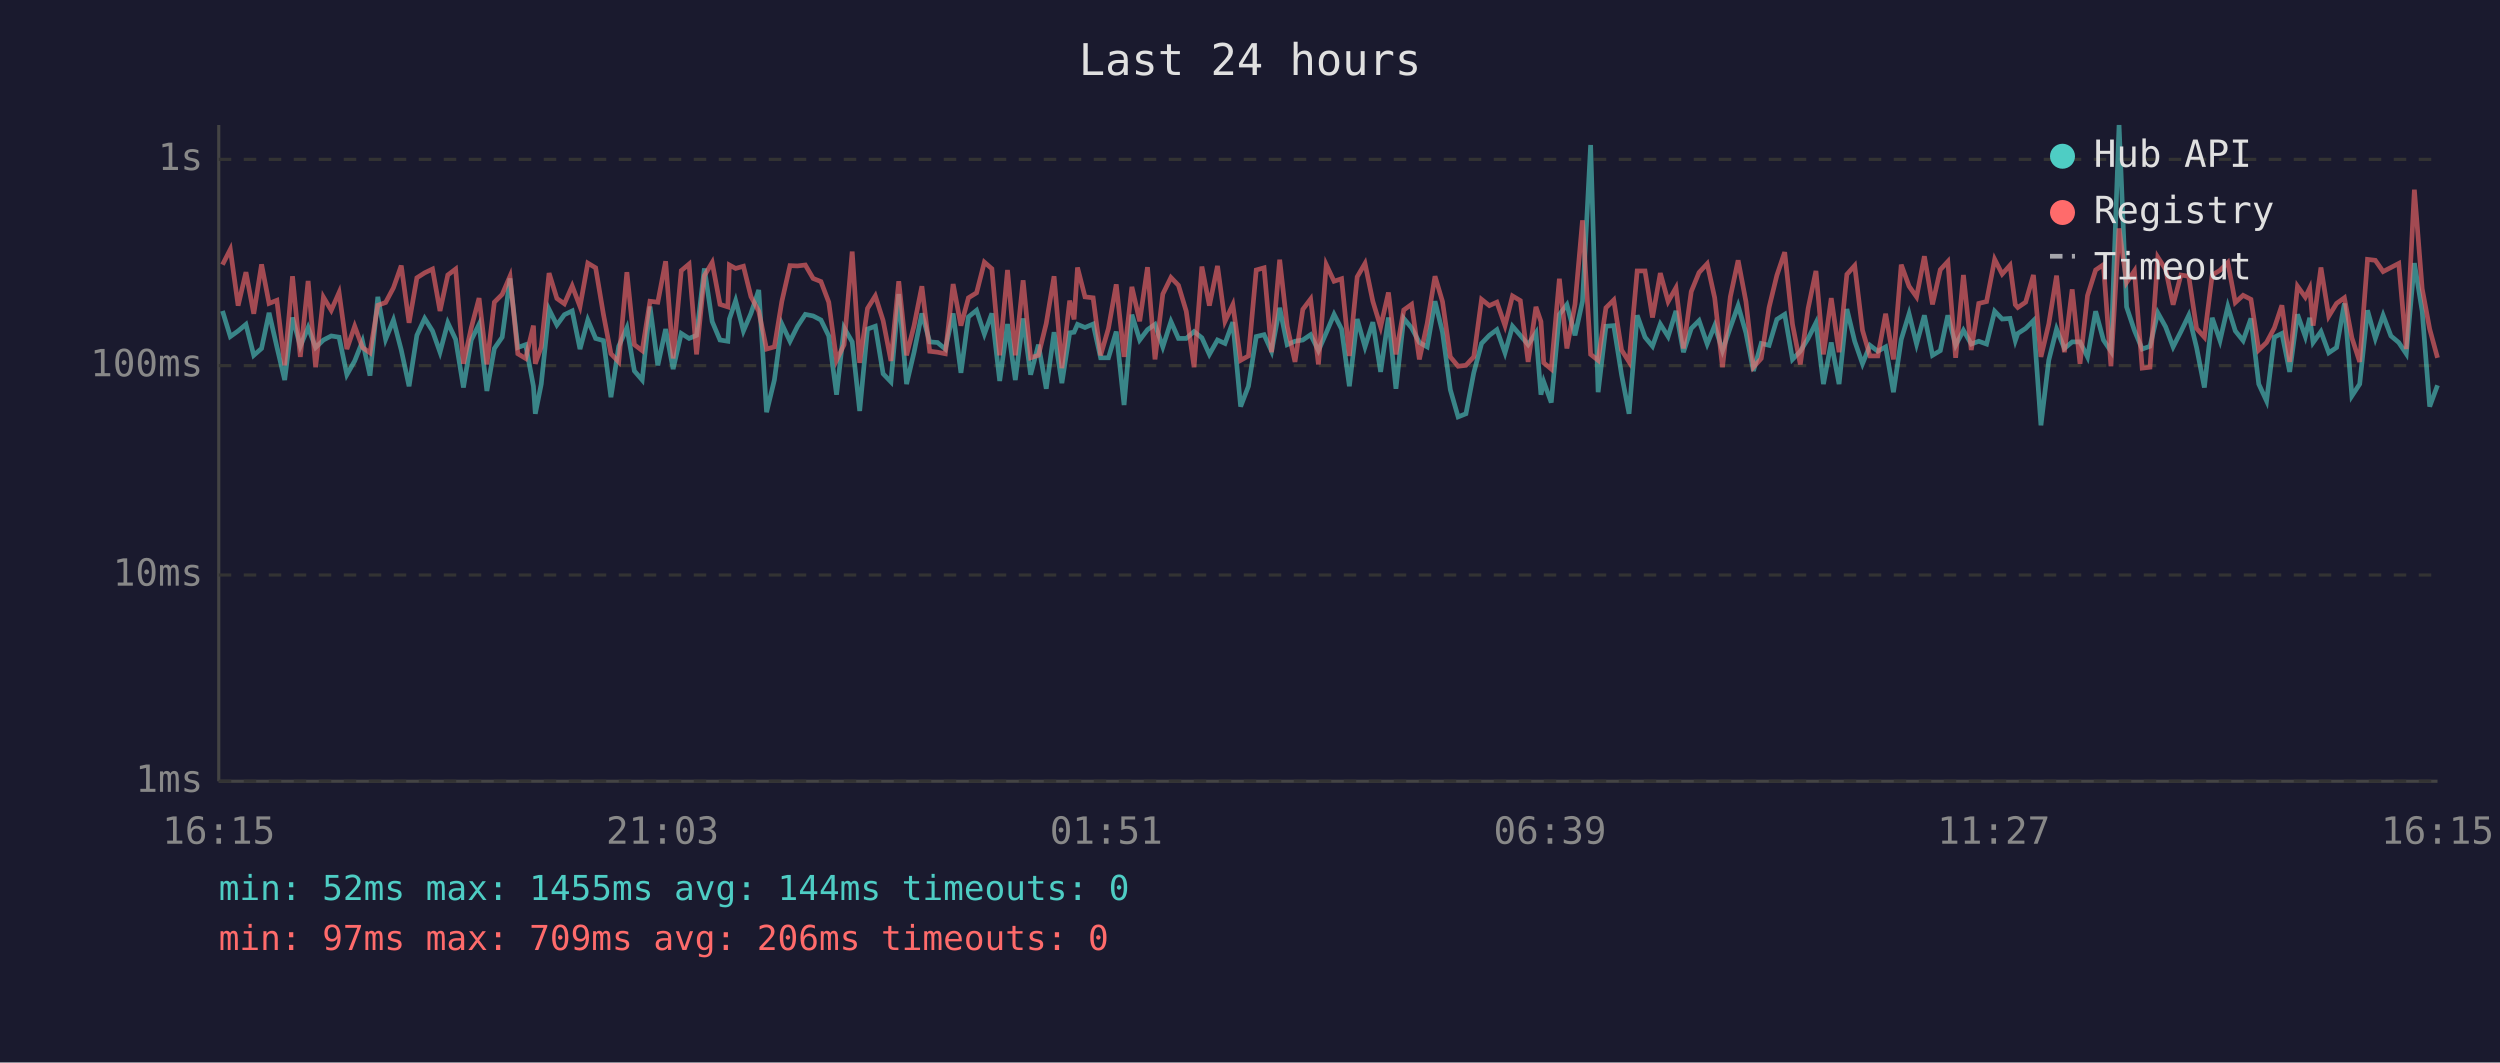
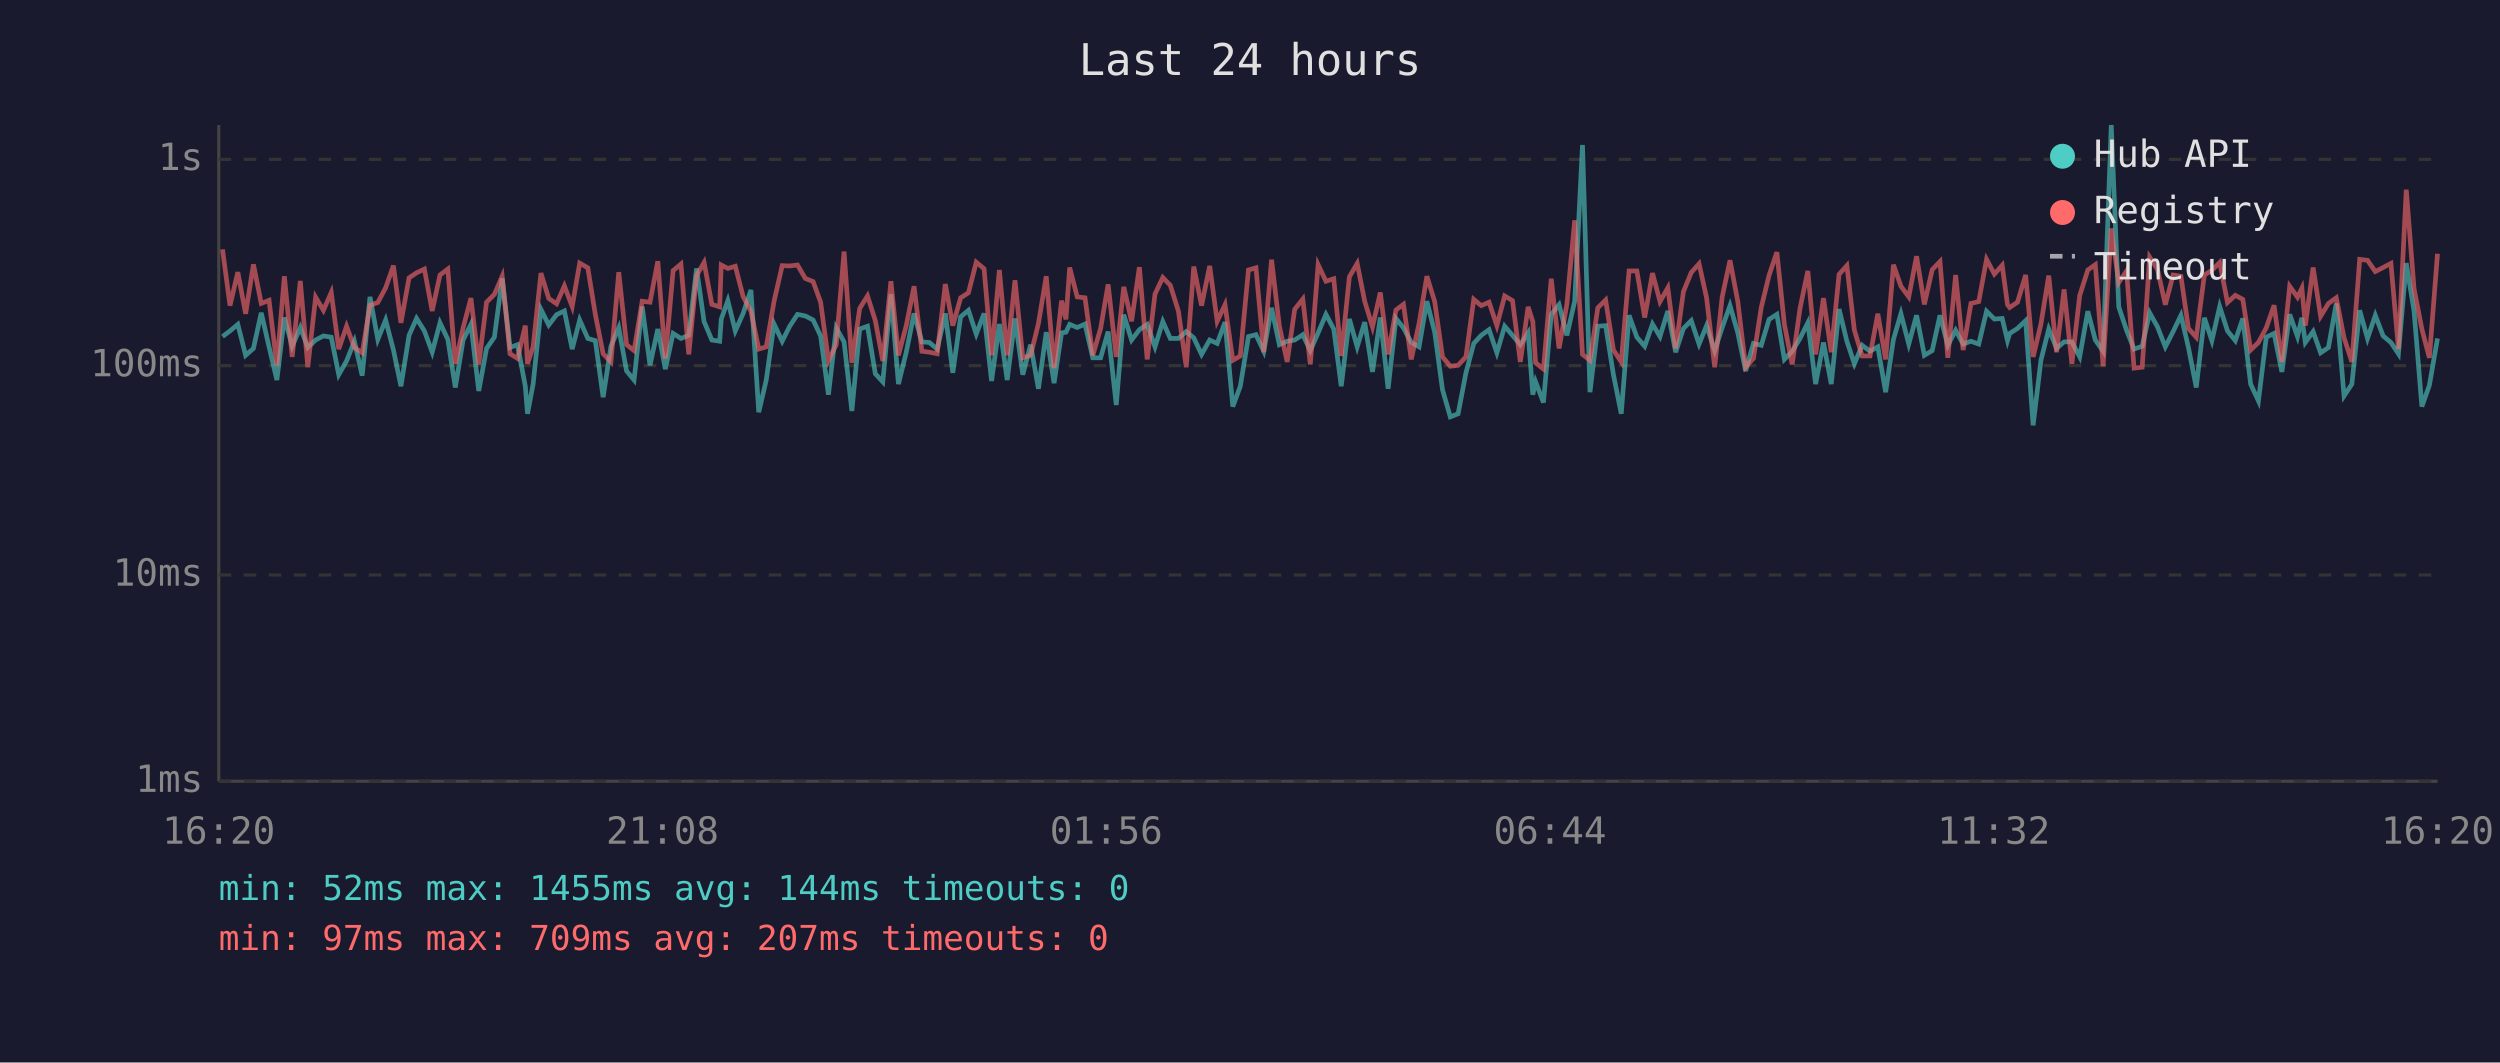
<svg xmlns="http://www.w3.org/2000/svg" viewBox="0 0 800 340" font-family="monospace" font-size="12">
  <rect width="800" height="340" fill="#1a1a2e" />
  <text x="400" y="24" fill="#e0e0e0" font-size="14" text-anchor="middle">Last 24 hours</text>
  <line x1="70" y1="40" x2="70" y2="250" stroke="#444" stroke-width="1" />
  <line x1="70" y1="250" x2="780" y2="250" stroke="#444" stroke-width="1" />
  <line x1="70" y1="250" x2="780" y2="250" stroke="#333" stroke-width="1" stroke-dasharray="4" />
  <text x="65" y="250" fill="#888" text-anchor="end" dominant-baseline="middle">1ms</text>
  <line x1="70" y1="184" x2="780" y2="184" stroke="#333" stroke-width="1" stroke-dasharray="4" />
  <text x="65" y="184" fill="#888" text-anchor="end" dominant-baseline="middle">10ms</text>
  <line x1="70" y1="117" x2="780" y2="117" stroke="#333" stroke-width="1" stroke-dasharray="4" />
  <text x="65" y="117" fill="#888" text-anchor="end" dominant-baseline="middle">100ms</text>
  <line x1="70" y1="51" x2="780" y2="51" stroke="#333" stroke-width="1" stroke-dasharray="4" />
  <text x="65" y="51" fill="#888" text-anchor="end" dominant-baseline="middle">1s</text>
-   <text x="70" y="270" fill="#888" text-anchor="middle">16:15</text>
-   <text x="212" y="270" fill="#888" text-anchor="middle">21:03</text>
-   <text x="354" y="270" fill="#888" text-anchor="middle">01:51</text>
-   <text x="496" y="270" fill="#888" text-anchor="middle">06:39</text>
-   <text x="638" y="270" fill="#888" text-anchor="middle">11:27</text>
-   <text x="780" y="270" fill="#888" text-anchor="middle">16:15</text>
-   <polyline points="71.2,99.5 73.7,107.7 76.2,105.9 78.7,103.8 81.2,113.7 83.7,111.5 86.1,100.1 88.6,111.0 91.1,121.6 93.6,101.6 96.1,110.8 98.6,104.8 101.0,111.2 103.5,108.8 106.0,107.5 108.5,107.9 111.0,119.9 113.5,115.5 116.0,109.2 118.4,120.2 120.9,95.0 123.4,108.6 125.9,102.4 128.4,112.0 130.9,123.6 133.4,107.3 135.9,101.9 138.4,105.9 140.8,112.7 143.3,103.3 145.8,108.6 148.3,124.0 150.8,108.8 153.3,103.8 155.8,125.1 158.2,111.5 160.7,107.9 163.2,89.1 165.7,111.2 168.2,110.3 170.7,123.6 171.3,132.4 173.2,122.9 175.7,99.0 178.2,104.0 180.6,100.7 183.1,99.5 185.6,111.7 188.1,102.4 190.6,108.3 193.1,109.0 195.5,127.1 198.0,110.8 200.6,104.9 203.0,118.7 205.5,121.6 208.0,98.1 210.5,116.9 213.0,105.3 215.4,118.1 218.0,106.7 220.5,108.3 222.9,107.3 225.4,85.9 227.9,102.9 230.4,108.8 232.9,109.2 233.4,102.1 235.4,96.2 237.9,105.9 240.3,100.3 242.8,92.8 245.3,131.9 247.8,121.6 250.2,103.7 252.8,109.2 255.2,104.4 257.7,100.6 260.2,101.1 262.7,102.4 265.2,107.5 267.7,126.3 270.1,104.9 272.7,109.4 275.1,131.5 277.6,105.3 280.1,104.4 282.6,119.6 285.1,122.2 287.6,94.1 290.1,122.9 292.5,112.7 295.0,100.3 297.5,109.4 300.0,109.6 302.5,111.7 305.0,100.3 307.5,119.3 309.9,101.4 312.5,99.3 315.0,106.9 317.4,100.3 319.9,121.9 322.4,103.7 324.9,121.6 327.4,101.9 329.8,119.9 332.3,110.3 334.8,124.4 337.3,106.3 339.8,122.6 342.3,106.5 343.7,106.3 344.8,103.8 347.2,104.8 349.8,103.7 352.2,114.5 354.7,114.5 357.2,106.1 359.7,129.6 362.2,100.7 364.7,108.8 367.2,105.5 369.6,103.8 372.1,111.0 374.7,102.9 377.1,108.3 379.6,108.3 382.1,106.1 384.6,108.1 387.0,113.4 389.6,108.8 392.0,109.9 394.5,103.1 397.0,130.1 399.5,123.6 402.0,107.7 404.5,107.1 406.9,112.4 409.5,98.5 411.9,110.3 414.4,109.2 416.9,108.8 419.4,107.1 421.9,112.2 424.4,106.5 426.9,100.6 429.3,105.3 431.8,123.6 434.3,102.1 436.8,111.0 439.3,103.1 441.8,119.0 444.3,101.6 446.7,124.4 449.2,101.9 451.7,104.9 454.2,109.6 456.7,111.0 459.2,96.4 461.6,106.3 464.1,124.7 466.6,133.4 469.1,132.4 471.6,119.3 474.1,109.9 476.6,107.3 479.0,105.5 481.6,112.9 484.0,104.4 486.5,107.3 489.0,110.3 491.5,106.5 493.1,126.3 494.0,122.2 496.4,128.8 499.0,100.6 501.4,97.5 504.0,107.3 506.4,96.4 509.0,46.4 511.4,125.5 513.9,104.4 516.4,104.2 518.9,119.9 521.3,132.4 523.9,100.9 526.4,107.9 528.8,110.8 531.3,103.7 533.8,107.7 536.3,99.5 538.7,112.7 541.2,105.1 543.7,102.6 546.3,110.1 548.7,104.2 551.2,112.2 553.7,104.8 556.2,97.8 558.7,106.5 561.1,118.7 563.6,109.9 566.1,110.5 568.6,102.2 571.1,100.6 573.6,115.0 576.1,112.4 578.6,108.3 581.1,103.3 583.5,122.9 586.0,109.6 588.5,122.9 591.0,98.9 593.5,109.2 596.0,116.4 598.4,110.5 600.9,112.4 603.4,111.0 605.9,125.5 608.4,108.6 610.9,100.4 613.3,110.1 615.8,100.9 618.4,113.7 620.9,112.2 623.3,100.9 625.8,110.5 628.3,105.7 630.8,110.1 633.2,109.2 635.7,110.1 638.3,99.6 640.7,102.1 643.2,101.9 644.9,109.0 645.7,106.7 648.2,105.1 650.7,102.6 653.1,136.1 655.6,115.3 658.1,105.3 660.6,111.5 663.1,109.4 665.6,109.4 668.0,114.2 670.6,99.6 673.1,108.8 675.5,112.4 678.1,40.0 680.5,98.2 683.0,105.7 685.5,111.7 688.0,110.8 690.5,100.1 693.0,104.6 695.4,111.0 697.9,106.1 700.4,100.9 702.9,111.2 705.4,124.0 707.9,101.7 710.4,109.0 712.9,98.1 715.3,105.9 717.8,109.0 720.3,101.9 722.8,122.9 725.3,128.3 727.8,107.9 730.2,106.7 732.7,119.0 735.2,100.6 737.7,107.7 739.1,101.7 740.2,109.6 742.7,106.1 745.2,112.9 747.7,111.2 750.2,97.1 752.6,126.7 755.1,122.9 757.6,99.3 760.1,108.3 762.6,100.9 765.1,107.5 767.6,109.6 770.0,113.2 772.6,84.2 775.1,99.6 777.5,130.1 780.0,123.3" fill="none" stroke="#4ecdc4" stroke-width="1.5" opacity="0.6" />
-   <polyline points="71.2,84.7 73.7,79.8 76.2,97.8 78.7,87.1 81.2,100.4 83.7,84.6 86.1,97.1 88.6,96.1 91.1,116.9 93.6,88.4 96.1,114.2 98.6,89.9 101.0,117.5 103.5,95.1 106.0,99.3 108.5,93.6 111.0,111.7 113.5,104.4 116.0,111.2 118.4,112.9 120.9,97.7 123.4,96.8 125.9,92.1 128.4,85.0 130.9,103.3 133.4,88.9 135.9,87.3 138.4,86.1 140.8,99.5 143.3,88.0 145.8,86.1 148.3,116.4 150.8,104.9 153.3,95.4 155.8,116.6 158.2,96.7 160.7,94.2 163.2,88.4 165.7,113.2 168.2,114.7 170.7,104.2 171.3,116.4 173.2,111.0 175.7,87.4 178.2,95.5 180.6,97.2 183.1,91.5 185.6,98.1 188.1,84.2 190.6,85.7 193.1,100.6 195.5,113.2 198.0,115.8 200.6,87.1 203.0,110.3 205.5,112.2 208.0,96.4 210.5,96.7 213.0,83.6 215.4,114.7 218.0,86.6 220.5,84.5 222.9,113.4 225.4,88.2 227.9,84.0 230.4,97.4 232.9,98.2 233.4,84.8 235.4,85.9 237.9,85.2 240.3,94.9 242.8,99.6 245.3,111.7 247.8,111.0 250.2,96.4 252.8,85.0 255.2,85.1 257.7,84.8 260.2,89.1 262.7,90.1 265.2,96.7 267.7,115.3 270.1,110.3 272.7,80.5 275.1,116.1 277.6,98.7 280.1,94.7 282.6,102.6 285.1,115.5 287.6,90.0 290.1,113.7 292.5,104.2 295.0,91.6 297.5,112.4 300.0,112.7 302.5,113.2 305.0,90.9 307.5,104.2 309.9,95.3 312.5,93.7 315.0,83.9 317.4,86.0 319.9,113.7 322.4,86.4 324.9,113.7 327.4,89.7 329.8,114.5 332.3,113.7 334.8,103.5 337.3,88.4 339.8,117.8 342.3,96.2 343.7,102.2 344.8,85.6 347.2,95.0 349.8,95.3 352.2,113.7 354.7,105.1 357.2,91.0 359.7,114.2 362.2,91.8 364.7,102.8 367.2,85.5 369.6,115.0 372.1,94.1 374.7,88.8 377.1,91.3 379.6,99.6 382.1,117.5 384.6,85.3 387.0,97.8 389.6,85.1 392.0,102.8 394.5,97.5 397.0,115.3 399.5,113.9 402.0,86.4 404.5,85.7 406.9,112.7 409.5,83.1 411.9,104.4 414.4,115.8 416.9,99.0 419.4,95.7 421.9,116.6 424.4,84.7 426.9,90.0 429.3,89.2 431.8,113.9 434.3,88.6 436.8,84.3 439.3,96.4 441.8,104.6 444.3,93.6 446.7,113.4 449.2,99.2 451.7,97.4 454.2,115.0 456.7,103.5 459.2,88.4 461.6,96.5 464.1,114.2 466.6,117.2 469.1,116.9 471.6,114.2 474.1,95.8 476.6,97.8 479.0,96.7 481.6,104.2 484.0,94.7 486.5,96.2 489.0,115.8 491.5,98.2 493.1,102.9 494.0,116.1 496.4,118.1 499.0,89.2 501.4,111.5 504.0,97.4 506.4,70.5 509.0,113.4 511.4,115.3 513.9,98.5 516.4,96.0 518.9,112.0 521.3,115.8 523.9,86.7 526.4,86.7 528.8,101.6 531.3,87.4 533.8,96.5 536.3,92.1 538.7,111.5 541.2,93.3 543.7,87.2 546.3,84.4 548.7,95.3 551.2,117.5 553.7,95.0 556.2,83.3 558.7,96.5 561.1,117.5 563.6,114.7 566.1,98.4 568.6,88.1 571.1,80.7 573.6,103.8 576.1,116.6 578.6,98.7 581.1,86.7 583.5,113.4 586.0,95.4 588.5,112.7 591.0,87.8 593.5,85.0 596.0,105.7 598.4,113.9 600.9,113.9 603.4,100.4 605.9,115.0 608.4,84.7 610.9,91.6 613.3,95.0 615.8,82.0 618.4,97.4 620.9,86.3 623.3,83.7 625.8,114.5 628.3,88.0 630.8,112.0 633.2,97.1 635.7,96.5 638.3,83.0 640.7,87.7 643.2,84.9 644.9,97.5 645.7,98.4 648.2,96.7 650.7,88.0 653.1,114.2 655.6,103.7 658.1,88.2 660.6,112.7 663.1,92.6 665.6,116.4 668.0,94.6 670.6,86.4 673.1,84.7 675.5,117.2 678.1,73.1 680.5,90.4 683.0,86.7 685.5,117.8 688.0,117.5 690.5,82.3 693.0,86.2 695.4,97.5 697.9,88.0 700.4,88.4 702.9,105.1 705.4,107.9 707.9,88.0 710.4,86.5 712.9,84.0 715.3,96.8 717.8,94.5 720.3,95.8 722.8,112.0 725.3,109.6 727.8,104.9 730.2,97.7 732.7,115.8 735.2,91.6 737.7,95.1 739.1,92.2 740.2,104.2 742.7,85.6 745.2,101.2 747.7,97.1 750.2,95.3 752.6,108.1 755.1,115.8 757.6,83.0 760.1,83.3 762.6,86.9 765.1,85.6 767.6,84.3 770.0,111.7 772.6,60.7 775.1,92.4 777.5,105.3 780.0,114.5" fill="none" stroke="#ff6b6b" stroke-width="1.5" opacity="0.6" />
+   <text x="70" y="270" fill="#888" text-anchor="middle">16:20</text>
+   <text x="212" y="270" fill="#888" text-anchor="middle">21:08</text>
+   <text x="354" y="270" fill="#888" text-anchor="middle">01:56</text>
+   <text x="496" y="270" fill="#888" text-anchor="middle">06:44</text>
+   <text x="638" y="270" fill="#888" text-anchor="middle">11:32</text>
+   <text x="780" y="270" fill="#888" text-anchor="middle">16:20</text>
+   <polyline points="71.2,107.7 73.6,105.9 76.1,103.8 78.6,113.7 81.1,111.5 83.6,100.1 86.1,111.0 88.6,121.6 91.0,101.6 93.5,110.8 96.1,104.8 98.5,111.2 101.0,108.8 103.5,107.5 106.0,107.9 108.4,119.9 110.9,115.5 113.4,109.2 115.9,120.2 118.4,95.0 120.9,108.6 123.4,102.4 125.9,112.0 128.3,123.6 130.9,107.3 133.3,101.9 135.8,105.9 138.3,112.7 140.8,103.3 143.3,108.6 145.7,124.0 148.2,108.8 150.7,103.8 153.2,125.1 155.7,111.5 158.2,107.9 160.7,89.1 163.2,111.2 165.6,110.3 168.1,123.6 168.8,132.4 170.6,122.9 173.1,99.0 175.6,104.0 178.1,100.7 180.6,99.5 183.1,111.7 185.5,102.4 188.1,108.3 190.5,109.0 193.0,127.1 195.5,110.8 198.0,104.9 200.5,118.7 202.9,121.6 205.5,98.1 208.0,116.9 210.5,105.3 212.9,118.1 215.4,106.7 217.9,108.3 220.4,107.3 222.9,85.9 225.3,102.9 227.8,108.8 230.3,109.2 230.8,102.1 232.9,96.2 235.3,105.9 237.8,100.3 240.3,92.8 242.8,131.9 245.2,121.6 247.7,103.7 250.3,109.2 252.7,104.4 255.2,100.6 257.7,101.1 260.2,102.4 262.6,107.5 265.1,126.3 267.6,104.9 270.1,109.4 272.6,131.5 275.1,105.3 277.6,104.4 280.1,119.6 282.5,122.2 285.1,94.1 287.5,122.9 290.0,112.7 292.5,100.3 295.0,109.4 297.4,109.6 299.9,111.7 302.5,100.3 304.9,119.3 307.4,101.4 309.9,99.3 312.4,106.9 314.9,100.3 317.3,121.9 319.8,103.7 322.3,121.6 324.8,101.9 327.3,119.9 329.8,110.3 332.3,124.4 334.8,106.3 337.3,122.6 339.7,106.5 341.1,106.3 342.3,103.8 344.7,104.8 347.2,103.7 349.7,114.5 352.2,114.5 354.6,106.1 357.2,129.6 359.6,100.7 362.1,108.8 364.6,105.5 367.1,103.8 369.6,111.0 372.1,102.9 374.5,108.3 377.1,108.3 379.6,106.1 382.0,108.1 384.5,113.4 387.1,108.8 389.5,109.9 392.0,103.1 394.5,130.1 396.9,123.6 399.5,107.7 401.9,107.1 404.4,112.4 406.9,98.5 409.4,110.3 411.9,109.2 414.3,108.8 416.9,107.1 419.3,112.2 421.8,106.5 424.3,100.6 426.8,105.3 429.2,123.6 431.8,102.1 434.3,111.0 436.7,103.1 439.2,119.0 441.7,101.6 444.2,124.4 446.7,101.9 449.1,104.9 451.6,109.6 454.1,111.0 456.6,96.4 459.1,106.3 461.6,124.7 464.1,133.4 466.6,132.4 469.1,119.3 471.6,109.9 474.0,107.3 476.5,105.5 479.0,112.9 481.5,104.4 484.0,107.3 486.5,110.3 489.0,106.5 490.5,126.3 491.4,122.2 493.9,128.8 496.4,100.6 498.9,97.5 501.4,107.3 503.9,96.4 506.4,46.4 508.8,125.5 511.3,104.4 513.8,104.2 516.3,119.9 518.8,132.4 521.3,100.9 523.8,107.9 526.3,110.8 528.8,103.7 531.2,107.7 533.7,99.5 536.2,112.7 538.7,105.1 541.2,102.6 543.7,110.1 546.1,104.2 548.7,112.2 551.1,104.8 553.6,97.8 556.1,106.5 558.6,118.7 561.1,109.9 563.6,110.5 566.1,102.2 568.6,100.6 571.0,115.0 573.5,112.4 576.0,108.3 578.5,103.3 581.0,122.9 583.5,109.6 586.0,122.9 588.5,98.9 591.0,109.2 593.4,116.4 595.9,110.5 598.4,112.4 600.9,111.0 603.4,125.5 605.9,108.6 608.3,100.4 610.8,110.1 613.3,100.9 615.8,113.7 618.3,112.2 620.8,100.9 623.3,110.5 625.8,105.7 628.2,110.1 630.7,109.2 633.2,110.1 635.7,99.6 638.2,102.1 640.7,101.9 642.4,109.0 643.1,106.7 645.6,105.1 648.2,102.6 650.6,136.1 653.1,115.3 655.6,105.3 658.1,111.5 660.5,109.4 663.0,109.4 665.5,114.2 668.1,99.6 670.5,108.8 673.0,112.4 675.6,40.0 678.0,98.2 680.5,105.7 682.9,111.7 685.5,110.8 687.9,100.1 690.4,104.6 692.9,111.0 695.4,106.1 697.9,100.9 700.3,111.2 702.8,124.0 705.4,101.7 707.8,109.0 710.3,98.1 712.8,105.9 715.3,109.0 717.7,101.9 720.2,122.9 722.7,128.3 725.2,107.9 727.7,106.7 730.2,119.0 732.7,100.6 735.2,107.7 736.6,101.7 737.7,109.6 740.2,106.1 742.6,112.9 745.1,111.2 747.6,97.1 750.1,126.7 752.6,122.9 755.1,99.3 757.6,108.3 760.1,100.9 762.6,107.5 765.1,109.6 767.5,113.2 770.0,84.2 772.5,99.6 775.0,130.1 777.4,123.3 780.0,108.3" fill="none" stroke="#4ecdc4" stroke-width="1.5" opacity="0.6" />
+   <polyline points="71.2,79.8 73.6,97.8 76.1,87.1 78.6,100.4 81.1,84.6 83.6,97.1 86.1,96.1 88.6,116.9 91.0,88.4 93.5,114.2 96.1,89.9 98.5,117.5 101.0,95.1 103.5,99.3 106.0,93.6 108.4,111.7 110.9,104.4 113.4,111.2 115.9,112.9 118.4,97.7 120.9,96.8 123.4,92.1 125.9,85.0 128.3,103.3 130.9,88.9 133.3,87.3 135.8,86.1 138.3,99.5 140.8,88.0 143.3,86.1 145.7,116.4 148.2,104.9 150.7,95.4 153.2,116.6 155.7,96.7 158.2,94.2 160.7,88.4 163.2,113.2 165.6,114.7 168.1,104.2 168.8,116.4 170.6,111.0 173.1,87.4 175.6,95.5 178.1,97.2 180.6,91.5 183.1,98.1 185.5,84.2 188.1,85.7 190.5,100.6 193.0,113.2 195.5,115.8 198.0,87.1 200.5,110.3 202.9,112.2 205.5,96.4 208.0,96.7 210.5,83.6 212.9,114.7 215.4,86.6 217.9,84.5 220.4,113.4 222.9,88.2 225.3,84.0 227.8,97.4 230.3,98.2 230.8,84.8 232.9,85.9 235.3,85.2 237.8,94.9 240.3,99.6 242.8,111.7 245.2,111.0 247.7,96.4 250.3,85.0 252.7,85.1 255.2,84.8 257.7,89.1 260.2,90.1 262.6,96.7 265.1,115.3 267.6,110.3 270.1,80.5 272.6,116.1 275.1,98.7 277.6,94.7 280.1,102.6 282.5,115.5 285.1,90.0 287.5,113.7 290.0,104.2 292.5,91.6 295.0,112.4 297.4,112.7 299.9,113.2 302.5,90.9 304.9,104.2 307.4,95.3 309.9,93.7 312.4,83.9 314.9,86.0 317.3,113.7 319.8,86.4 322.3,113.7 324.8,89.7 327.3,114.5 329.8,113.7 332.3,103.5 334.8,88.4 337.3,117.8 339.7,96.2 341.1,102.2 342.3,85.6 344.7,95.0 347.2,95.3 349.7,113.7 352.2,105.1 354.6,91.0 357.2,114.2 359.6,91.8 362.1,102.8 364.6,85.5 367.1,115.0 369.6,94.1 372.1,88.8 374.5,91.3 377.1,99.6 379.6,117.5 382.0,85.3 384.5,97.8 387.1,85.1 389.5,102.8 392.0,97.5 394.5,115.3 396.9,113.9 399.5,86.4 401.9,85.7 404.4,112.7 406.9,83.1 409.4,104.4 411.9,115.8 414.3,99.0 416.9,95.7 419.3,116.6 421.8,84.7 424.3,90.0 426.8,89.2 429.2,113.9 431.8,88.6 434.3,84.3 436.7,96.4 439.2,104.6 441.7,93.6 444.2,113.4 446.7,99.2 449.1,97.4 451.6,115.0 454.1,103.5 456.6,88.4 459.1,96.5 461.6,114.2 464.1,117.2 466.6,116.9 469.1,114.2 471.6,95.8 474.0,97.8 476.5,96.7 479.0,104.2 481.5,94.7 484.0,96.2 486.5,115.8 489.0,98.2 490.5,102.9 491.4,116.1 493.9,118.1 496.4,89.2 498.9,111.5 501.4,97.4 503.9,70.5 506.4,113.4 508.8,115.3 511.3,98.5 513.8,96.0 516.3,112.0 518.8,115.8 521.3,86.7 523.8,86.7 526.3,101.6 528.8,87.4 531.2,96.5 533.7,92.1 536.2,111.5 538.7,93.3 541.2,87.2 543.7,84.4 546.1,95.3 548.7,117.5 551.1,95.0 553.6,83.3 556.1,96.5 558.6,117.5 561.1,114.7 563.6,98.4 566.1,88.1 568.6,80.7 571.0,103.8 573.5,116.6 576.0,98.7 578.5,86.7 581.0,113.4 583.5,95.4 586.0,112.7 588.5,87.8 591.0,85.0 593.4,105.7 595.9,113.9 598.4,113.9 600.9,100.4 603.4,115.0 605.9,84.7 608.3,91.6 610.8,95.0 613.3,82.0 615.8,97.4 618.3,86.3 620.8,83.7 623.3,114.5 625.8,88.0 628.2,112.0 630.7,97.1 633.2,96.5 635.7,83.0 638.2,87.7 640.7,84.9 642.4,97.5 643.1,98.4 645.6,96.7 648.2,88.0 650.6,114.2 653.1,103.7 655.6,88.2 658.1,112.7 660.5,92.6 663.0,116.4 665.5,94.6 668.1,86.4 670.5,84.7 673.0,117.2 675.6,73.1 678.0,90.4 680.5,86.7 682.9,117.8 685.5,117.5 687.9,82.3 690.4,86.2 692.9,97.5 695.4,88.0 697.9,88.4 700.3,105.1 702.8,107.9 705.4,88.0 707.8,86.5 710.3,84.0 712.8,96.8 715.3,94.5 717.7,95.8 720.2,112.0 722.7,109.6 725.2,104.9 727.7,97.7 730.2,115.8 732.7,91.6 735.2,95.1 736.6,92.2 737.7,104.2 740.2,85.6 742.6,101.2 745.1,97.1 747.6,95.3 750.1,108.1 752.6,115.8 755.1,83.0 757.6,83.3 760.1,86.9 762.6,85.6 765.1,84.3 767.5,111.7 770.0,60.7 772.5,92.4 775.0,105.3 777.4,114.5 780.0,81.2" fill="none" stroke="#ff6b6b" stroke-width="1.5" opacity="0.6" />
  <circle cx="660" cy="50" r="4" fill="#4ecdc4" />
  <text x="670" y="50" fill="#e0e0e0" dominant-baseline="middle">Hub API</text>
  <circle cx="660" cy="68" r="4" fill="#ff6b6b" />
  <text x="670" y="68" fill="#e0e0e0" dominant-baseline="middle">Registry</text>
  <line x1="656" y1="82" x2="664" y2="82" stroke="#e0e0e0" stroke-width="1.5" stroke-dasharray="4,3" opacity="0.7" />
  <text x="670" y="86" fill="#e0e0e0" dominant-baseline="middle">Timeout</text>
  <text x="70" y="288" fill="#4ecdc4" font-size="11">min: 52ms  max: 1455ms  avg: 144ms  timeouts: 0</text>
-   <text x="70" y="304" fill="#ff6b6b" font-size="11">min: 97ms  max: 709ms  avg: 206ms  timeouts: 0</text>
+   <text x="70" y="304" fill="#ff6b6b" font-size="11">min: 97ms  max: 709ms  avg: 207ms  timeouts: 0</text>
</svg>
